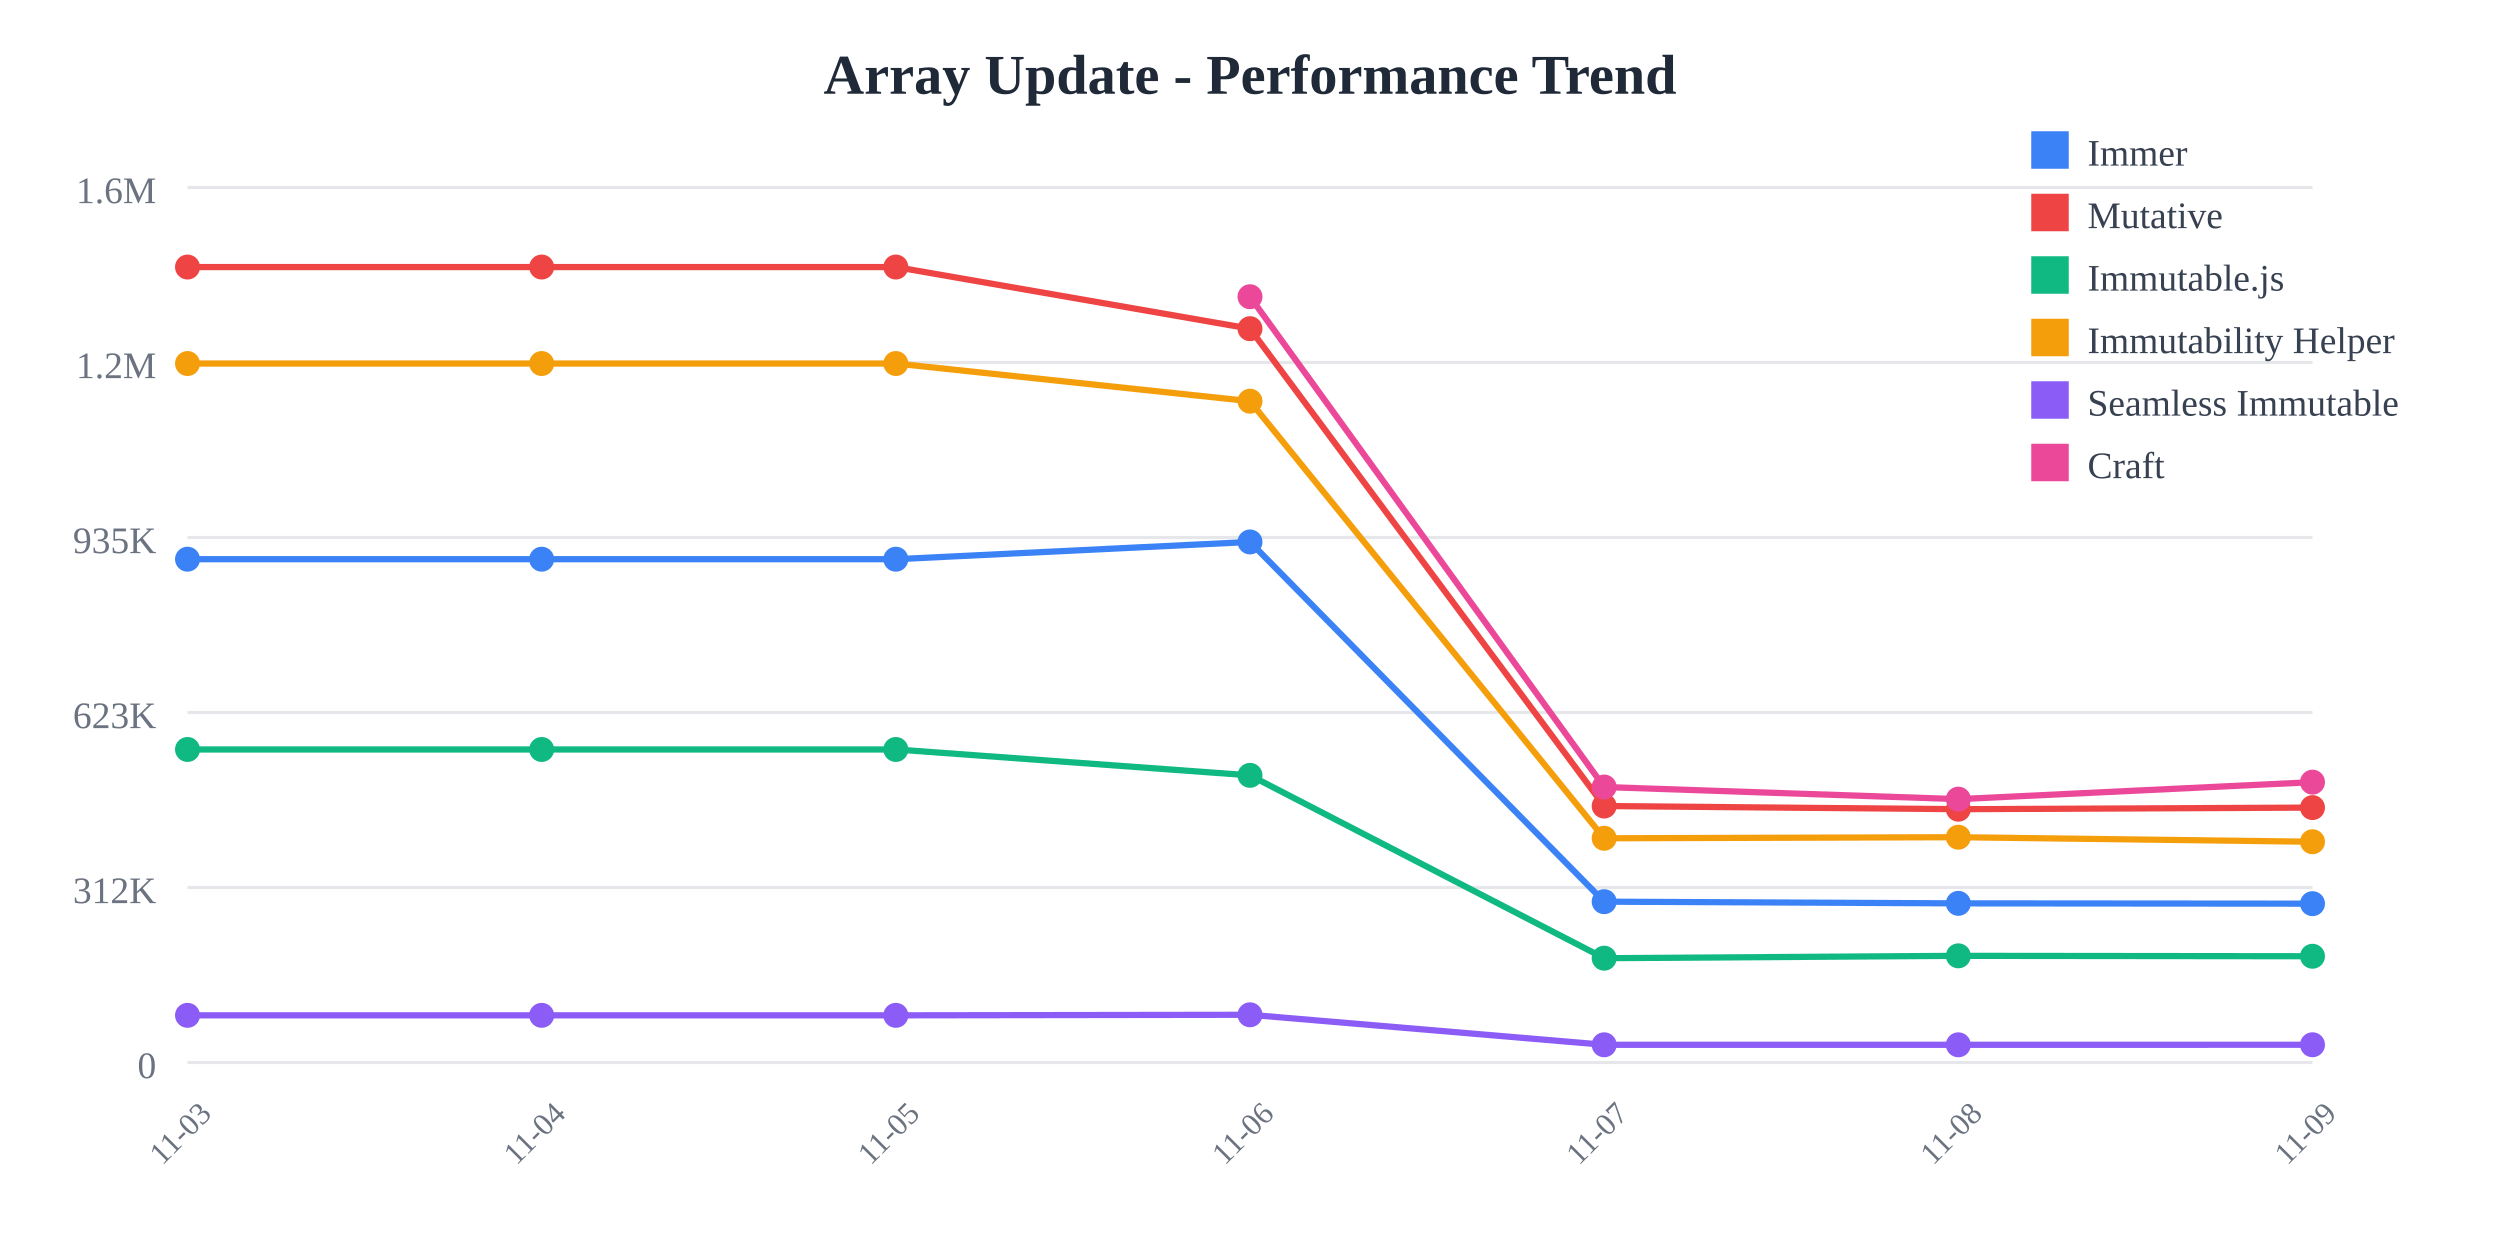
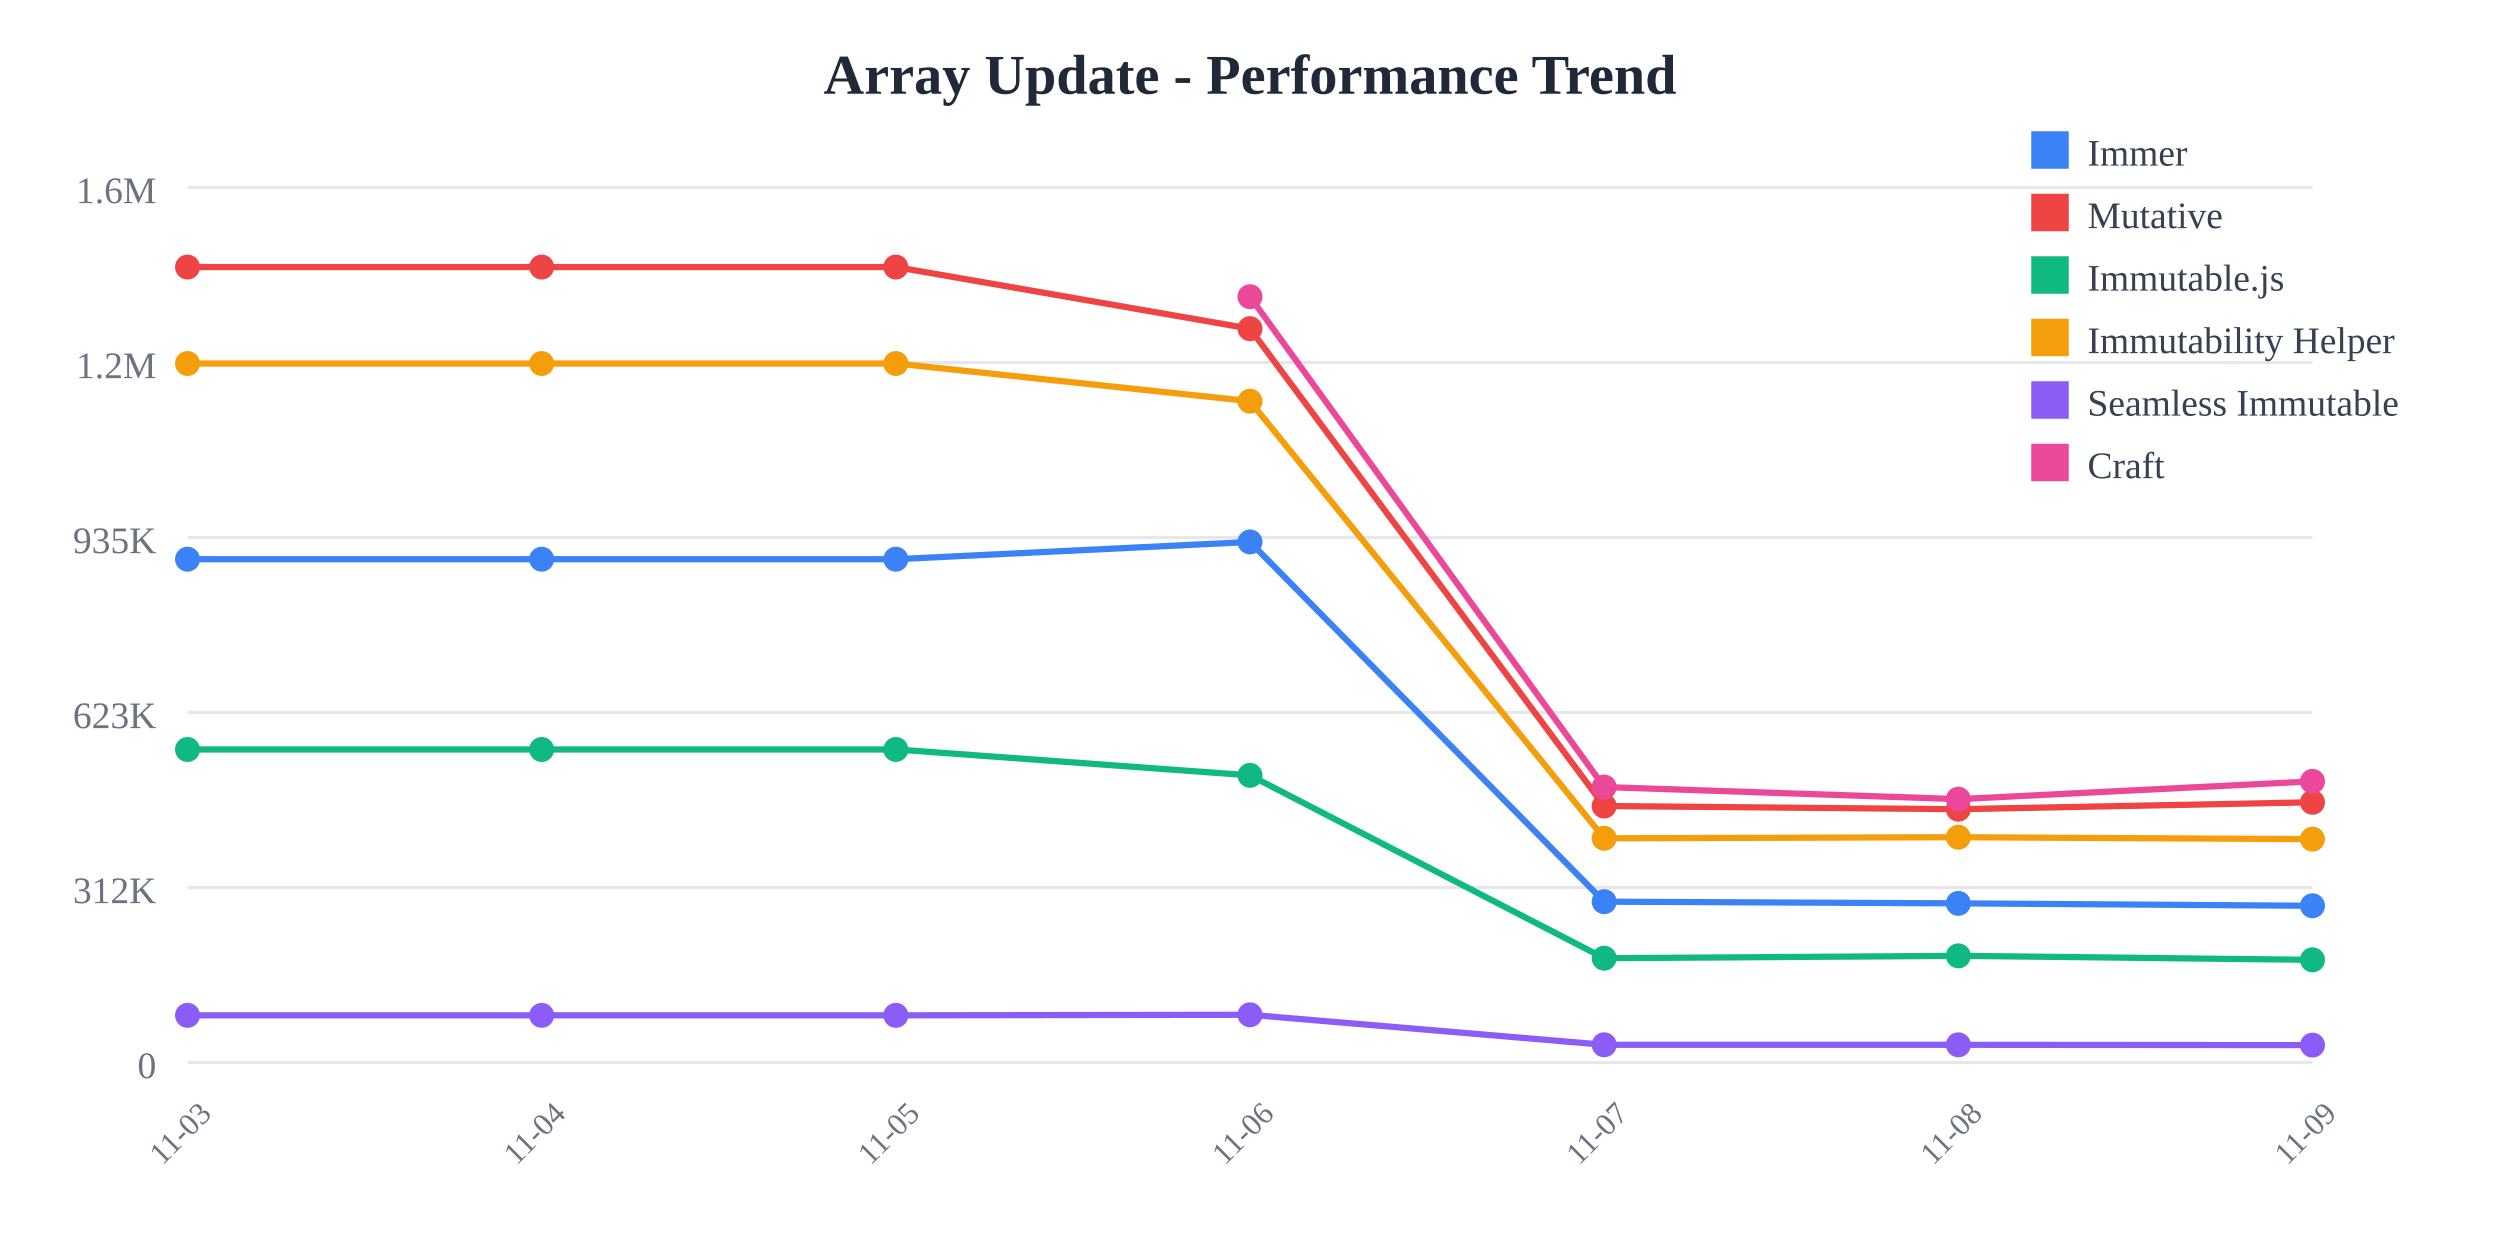
<svg xmlns="http://www.w3.org/2000/svg" width="800" height="400">
  <rect width="800" height="400" fill="white" />
  <text x="400" y="30" text-anchor="middle" font-size="18" font-weight="bold" fill="#1f2937">
    Array Update - Performance Trend
  </text>
  <line x1="60" y1="60" x2="740" y2="60" stroke="#e5e7eb" stroke-width="1" />
  <text x="50" y="65" text-anchor="end" font-size="12" fill="#6b7280">
    1.6M
  </text>
  <line x1="60" y1="116" x2="740" y2="116" stroke="#e5e7eb" stroke-width="1" />
  <text x="50" y="121" text-anchor="end" font-size="12" fill="#6b7280">
    1.2M
  </text>
  <line x1="60" y1="172" x2="740" y2="172" stroke="#e5e7eb" stroke-width="1" />
  <text x="50" y="177" text-anchor="end" font-size="12" fill="#6b7280">
    935K
  </text>
  <line x1="60" y1="228" x2="740" y2="228" stroke="#e5e7eb" stroke-width="1" />
  <text x="50" y="233" text-anchor="end" font-size="12" fill="#6b7280">
    623K
  </text>
  <line x1="60" y1="284" x2="740" y2="284" stroke="#e5e7eb" stroke-width="1" />
  <text x="50" y="289" text-anchor="end" font-size="12" fill="#6b7280">
    312K
  </text>
  <line x1="60" y1="340" x2="740" y2="340" stroke="#e5e7eb" stroke-width="1" />
  <text x="50" y="345" text-anchor="end" font-size="12" fill="#6b7280">
    0
  </text>
  <text x="60" y="365" text-anchor="middle" font-size="10" fill="#6b7280" transform="rotate(-45, 60, 365)">
    11-03
  </text>
  <text x="173.333" y="365" text-anchor="middle" font-size="10" fill="#6b7280" transform="rotate(-45, 173.3333, 365)">
    11-04
  </text>
  <text x="286.667" y="365" text-anchor="middle" font-size="10" fill="#6b7280" transform="rotate(-45, 286.6667, 365)">
    11-05
  </text>
  <text x="400" y="365" text-anchor="middle" font-size="10" fill="#6b7280" transform="rotate(-45, 400, 365)">
    11-06
  </text>
  <text x="513.333" y="365" text-anchor="middle" font-size="10" fill="#6b7280" transform="rotate(-45, 513.3333, 365)">
    11-07
  </text>
  <text x="626.667" y="365" text-anchor="middle" font-size="10" fill="#6b7280" transform="rotate(-45, 626.6667, 365)">
    11-08
  </text>
  <text x="740" y="365" text-anchor="middle" font-size="10" fill="#6b7280" transform="rotate(-45, 740, 365)">
    11-09
  </text>
-   <polyline points="60,178.942 173.333,178.942 286.667,178.942 400,173.42 513.333,288.536 626.667,289.075 740,289.172" fill="none" stroke="#3b82f6" stroke-width="2" />
+   <polyline points="60,178.942 173.333,178.942 286.667,178.942 400,173.42 513.333,288.536 626.667,289.075 740,289.852" fill="none" stroke="#3b82f6" stroke-width="2" />
  <circle cx="60" cy="178.942" r="4" fill="#3b82f6" />
  <circle cx="173.333" cy="178.942" r="4" fill="#3b82f6" />
  <circle cx="286.667" cy="178.942" r="4" fill="#3b82f6" />
  <circle cx="400" cy="173.42" r="4" fill="#3b82f6" />
  <circle cx="513.333" cy="288.536" r="4" fill="#3b82f6" />
  <circle cx="626.667" cy="289.075" r="4" fill="#3b82f6" />
-   <circle cx="740" cy="289.172" r="4" fill="#3b82f6" />
-   <polyline points="60,85.455 173.333,85.455 286.667,85.455 400,105.179 513.333,257.932 626.667,258.94 740,258.43" fill="none" stroke="#ef4444" stroke-width="2" />
+   <circle cx="740" cy="289.852" r="4" fill="#3b82f6" />
+   <polyline points="60,85.455 173.333,85.455 286.667,85.455 400,105.179 513.333,257.932 626.667,258.94 740,256.736" fill="none" stroke="#ef4444" stroke-width="2" />
  <circle cx="60" cy="85.455" r="4" fill="#ef4444" />
  <circle cx="173.333" cy="85.455" r="4" fill="#ef4444" />
  <circle cx="286.667" cy="85.455" r="4" fill="#ef4444" />
  <circle cx="400" cy="105.179" r="4" fill="#ef4444" />
  <circle cx="513.333" cy="257.932" r="4" fill="#ef4444" />
  <circle cx="626.667" cy="258.94" r="4" fill="#ef4444" />
-   <circle cx="740" cy="258.43" r="4" fill="#ef4444" />
-   <polyline points="60,239.832 173.333,239.832 286.667,239.832 400,248.114 513.333,306.62 626.667,305.867 740,305.999" fill="none" stroke="#10b981" stroke-width="2" />
+   <circle cx="740" cy="256.736" r="4" fill="#ef4444" />
+   <polyline points="60,239.832 173.333,239.832 286.667,239.832 400,248.114 513.333,306.62 626.667,305.867 740,307.144" fill="none" stroke="#10b981" stroke-width="2" />
  <circle cx="60" cy="239.832" r="4" fill="#10b981" />
  <circle cx="173.333" cy="239.832" r="4" fill="#10b981" />
  <circle cx="286.667" cy="239.832" r="4" fill="#10b981" />
  <circle cx="400" cy="248.114" r="4" fill="#10b981" />
  <circle cx="513.333" cy="306.62" r="4" fill="#10b981" />
  <circle cx="626.667" cy="305.867" r="4" fill="#10b981" />
-   <circle cx="740" cy="305.999" r="4" fill="#10b981" />
-   <polyline points="60,116.329 173.333,116.329 286.667,116.329 400,128.383 513.333,268.25 626.667,267.906 740,269.358" fill="none" stroke="#f59e0b" stroke-width="2" />
+   <circle cx="740" cy="307.144" r="4" fill="#10b981" />
+   <polyline points="60,116.329 173.333,116.329 286.667,116.329 400,128.383 513.333,268.25 626.667,267.906 740,268.526" fill="none" stroke="#f59e0b" stroke-width="2" />
  <circle cx="60" cy="116.329" r="4" fill="#f59e0b" />
  <circle cx="173.333" cy="116.329" r="4" fill="#f59e0b" />
  <circle cx="286.667" cy="116.329" r="4" fill="#f59e0b" />
  <circle cx="400" cy="128.383" r="4" fill="#f59e0b" />
  <circle cx="513.333" cy="268.25" r="4" fill="#f59e0b" />
  <circle cx="626.667" cy="267.906" r="4" fill="#f59e0b" />
-   <circle cx="740" cy="269.358" r="4" fill="#f59e0b" />
-   <polyline points="60,324.908 173.333,324.908 286.667,324.908 400,324.732 513.333,334.335 626.667,334.341 740,334.323" fill="none" stroke="#8b5cf6" stroke-width="2" />
+   <circle cx="740" cy="268.526" r="4" fill="#f59e0b" />
+   <polyline points="60,324.908 173.333,324.908 286.667,324.908 400,324.732 513.333,334.335 626.667,334.341 740,334.436" fill="none" stroke="#8b5cf6" stroke-width="2" />
  <circle cx="60" cy="324.908" r="4" fill="#8b5cf6" />
  <circle cx="173.333" cy="324.908" r="4" fill="#8b5cf6" />
  <circle cx="286.667" cy="324.908" r="4" fill="#8b5cf6" />
  <circle cx="400" cy="324.732" r="4" fill="#8b5cf6" />
  <circle cx="513.333" cy="334.335" r="4" fill="#8b5cf6" />
  <circle cx="626.667" cy="334.341" r="4" fill="#8b5cf6" />
-   <circle cx="740" cy="334.323" r="4" fill="#8b5cf6" />
-   <polyline points="400,94.952 513.333,251.853 626.667,255.725 740,250.287" fill="none" stroke="#ec4899" stroke-width="2" />
+   <circle cx="740" cy="334.436" r="4" fill="#8b5cf6" />
+   <polyline points="400,94.952 513.333,251.853 626.667,255.725 740,250.033" fill="none" stroke="#ec4899" stroke-width="2" />
  <circle cx="400" cy="94.952" r="4" fill="#ec4899" />
  <circle cx="513.333" cy="251.853" r="4" fill="#ec4899" />
  <circle cx="626.667" cy="255.725" r="4" fill="#ec4899" />
-   <circle cx="740" cy="250.287" r="4" fill="#ec4899" />
+   <circle cx="740" cy="250.033" r="4" fill="#ec4899" />
  <rect x="650" y="42" width="12" height="12" fill="#3b82f6" />
  <text x="668" y="53" font-size="12" fill="#374151">Immer</text>
  <rect x="650" y="62" width="12" height="12" fill="#ef4444" />
  <text x="668" y="73" font-size="12" fill="#374151">Mutative</text>
  <rect x="650" y="82" width="12" height="12" fill="#10b981" />
  <text x="668" y="93" font-size="12" fill="#374151">Immutable.js</text>
  <rect x="650" y="102" width="12" height="12" fill="#f59e0b" />
  <text x="668" y="113" font-size="12" fill="#374151">Immutability Helper</text>
  <rect x="650" y="122" width="12" height="12" fill="#8b5cf6" />
  <text x="668" y="133" font-size="12" fill="#374151">Seamless Immutable</text>
  <rect x="650" y="142" width="12" height="12" fill="#ec4899" />
  <text x="668" y="153" font-size="12" fill="#374151">Craft</text>
</svg>
